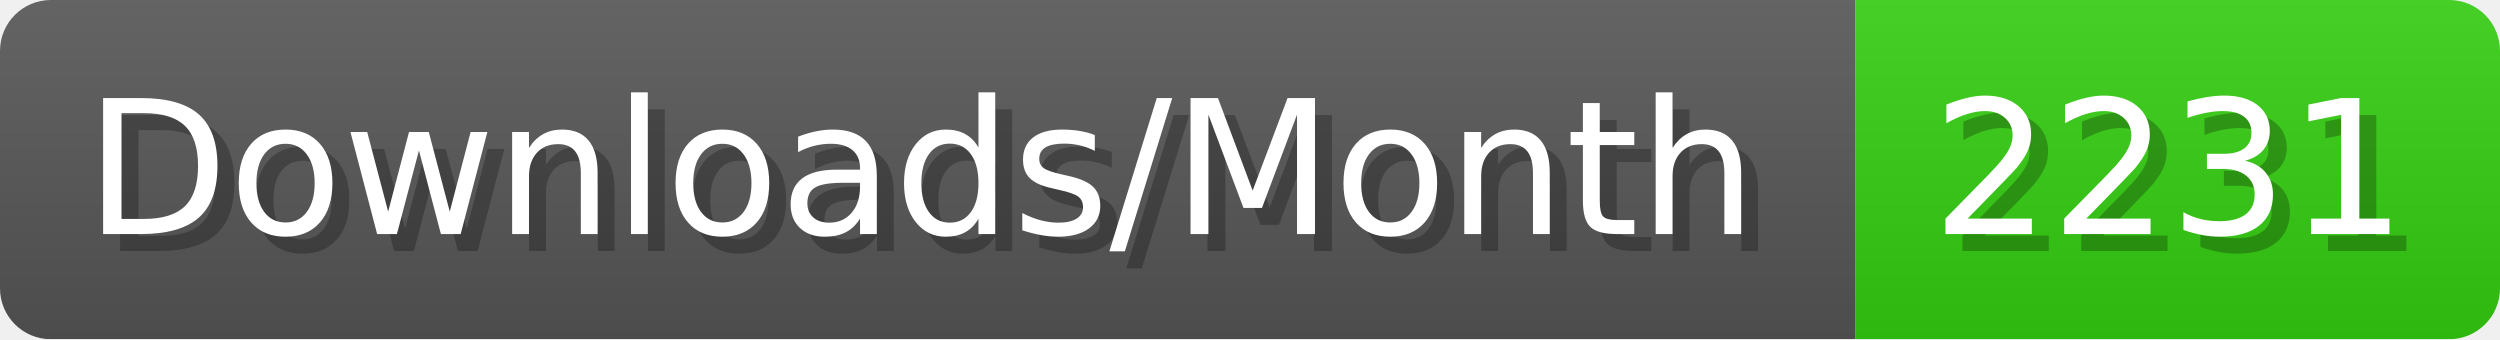
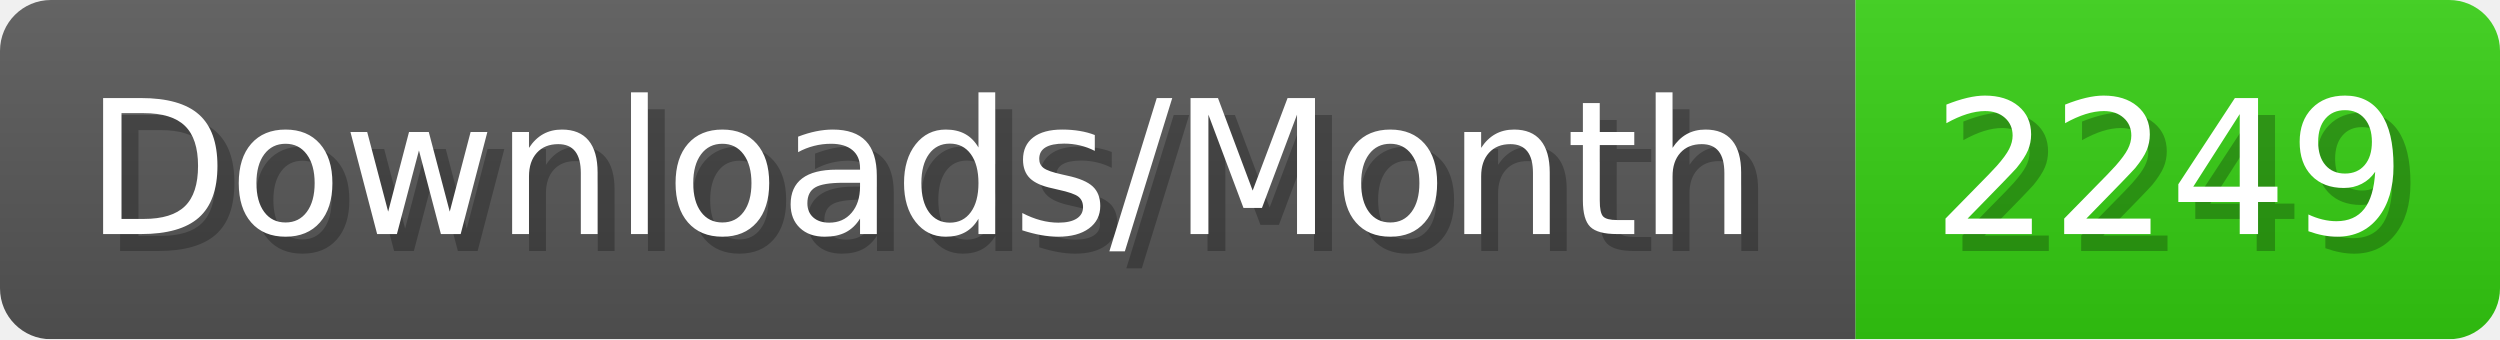
- <svg xmlns="http://www.w3.org/2000/svg" width="147.4" height="20" viewBox="0 0 1474 200" role="img" aria-label="Downloads/Month: 2231">
+ <svg xmlns="http://www.w3.org/2000/svg" width="147.4" height="20" viewBox="0 0 1474 200" role="img" aria-label="Downloads/Month: 2249">
  <linearGradient id="YlXUI" x2="0" y2="100%">
    <stop offset="0" stop-opacity=".1" stop-color="#EEE" />
    <stop offset="1" stop-opacity=".1" />
  </linearGradient>
  <mask id="JHhop">
    <rect width="1474" height="200" rx="30" fill="#FFF" />
  </mask>
  <g mask="url(#JHhop)">
    <rect width="1094" height="200" fill="#555" />
    <rect width="380" height="200" fill="#3C1" x="1094" />
    <rect width="1474" height="200" fill="url(#YlXUI)" />
  </g>
  <g aria-hidden="true" fill="#fff" text-anchor="start" font-family="Verdana,DejaVu Sans,sans-serif" font-size="110">
    <text x="60" y="148" textLength="994" fill="#000" opacity="0.25">Downloads/Month</text>
    <text x="50" y="138" textLength="994">Downloads/Month</text>
-     <text x="1149" y="148" textLength="280" fill="#000" opacity="0.25">2231</text>
-     <text x="1139" y="138" textLength="280">2231</text>
+     <text x="1149" y="148" textLength="280" fill="#000" opacity="0.25">2249</text>
+     <text x="1139" y="138" textLength="280">2249</text>
  </g>
</svg>
